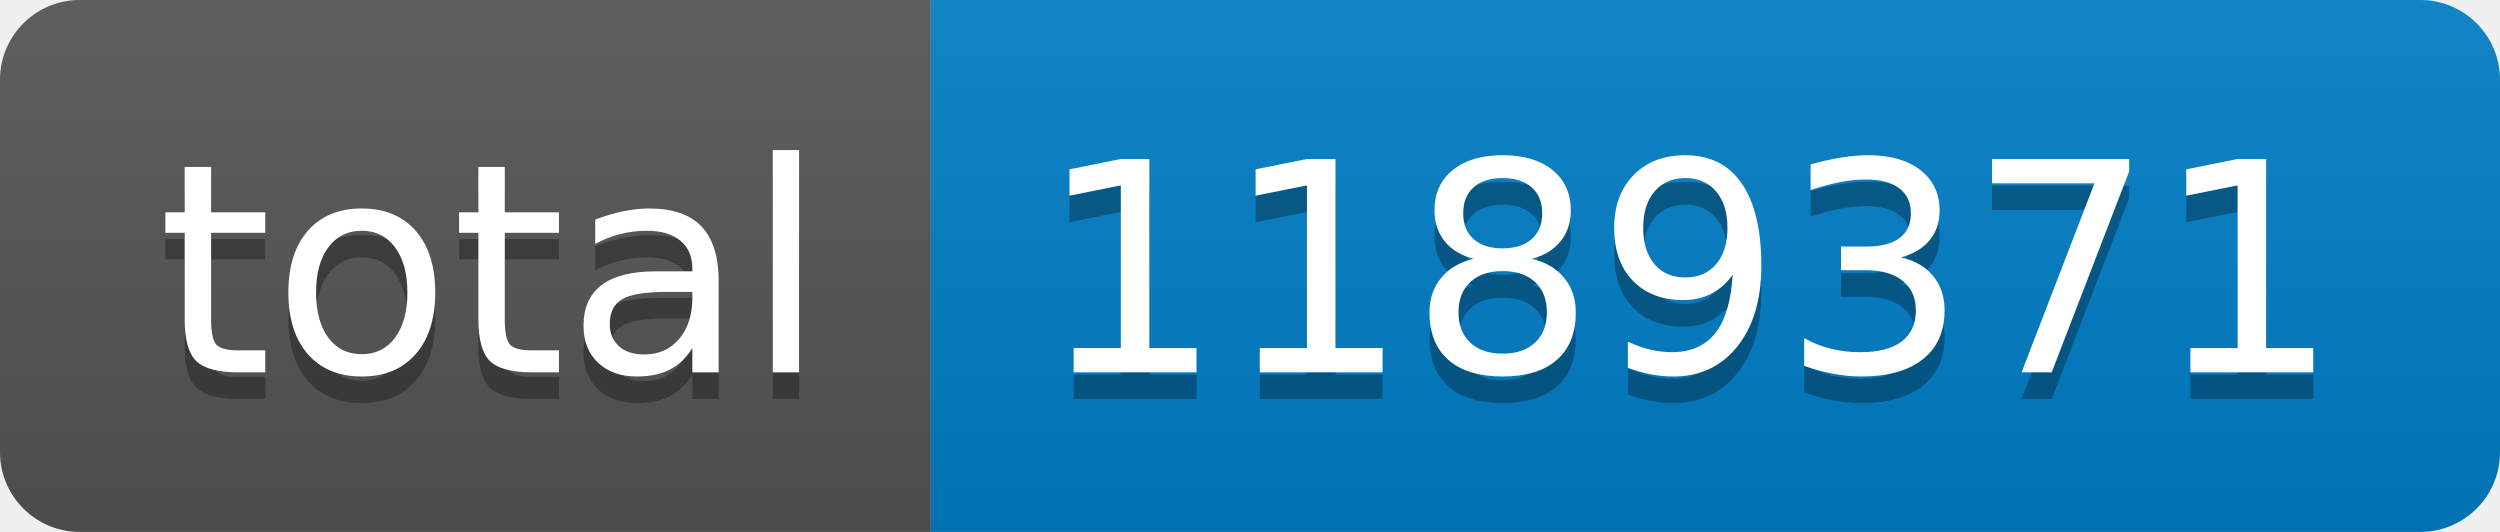
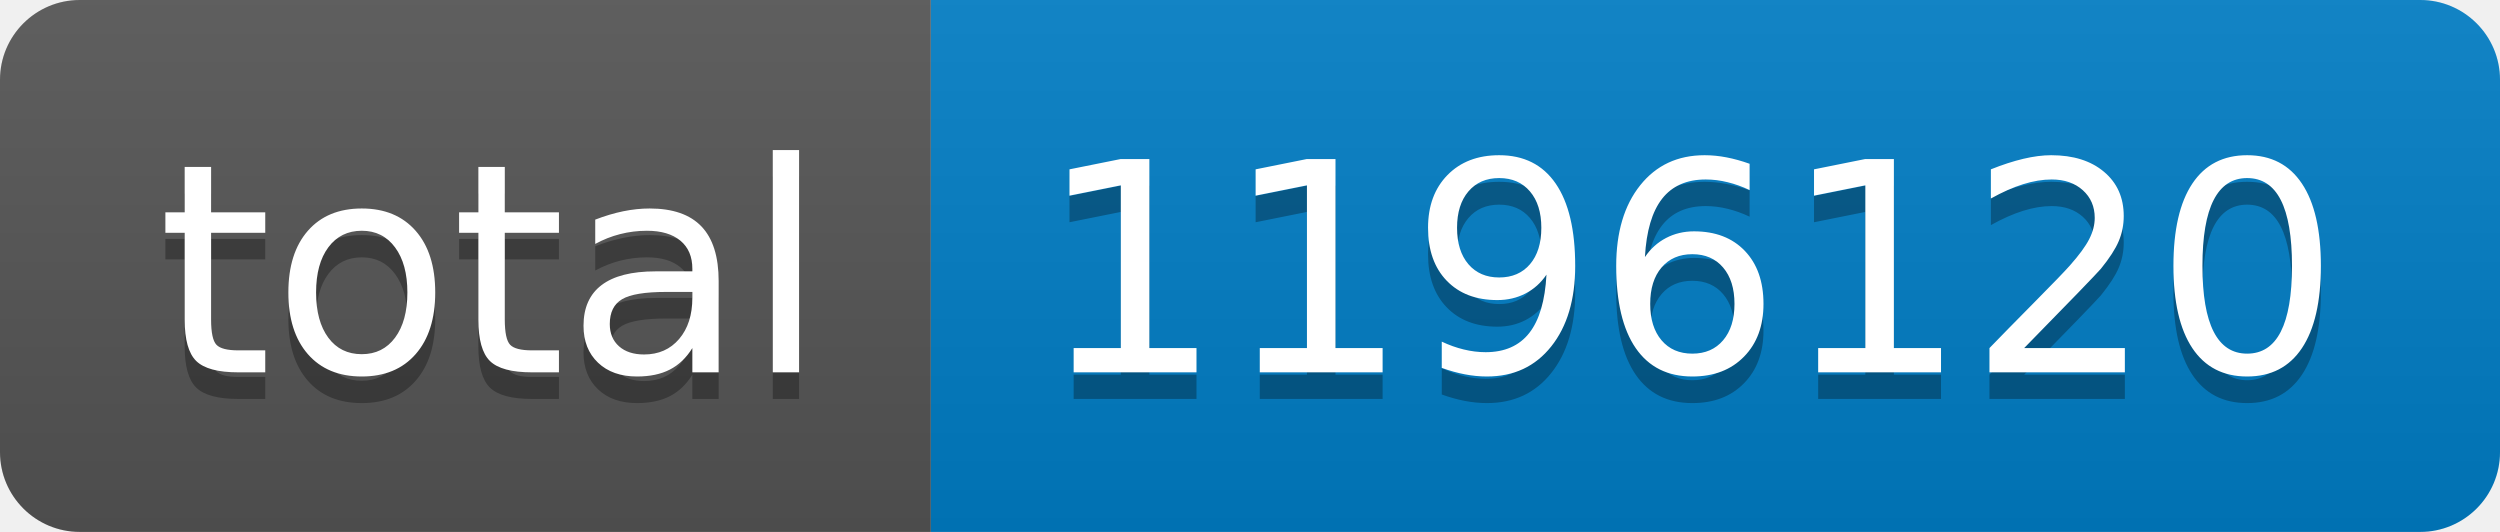
- <svg xmlns="http://www.w3.org/2000/svg" width="94" height="20" role="img" aria-label="total: 1189371">
+ <svg xmlns="http://www.w3.org/2000/svg" width="94" height="20" role="img" aria-label="total: 1196120">
  <linearGradient id="s" x2="0" y2="100%">
    <stop offset="0" stop-color="#bbb" stop-opacity=".1" />
    <stop offset="1" stop-opacity=".1" />
  </linearGradient>
  <clipPath id="r">
    <rect width="94" height="20" rx="3" fill="#fff" />
  </clipPath>
  <g clip-path="url(#r)">
    <rect width="35" height="20" fill="#555" />
    <rect x="35" width="59" height="20" fill="#007ec6" />
    <rect width="94" height="20" fill="url(#s)" />
  </g>
  <g fill="#fff" text-anchor="middle" font-family="Verdana,Geneva,DejaVu Sans,sans-serif" text-rendering="geometricPrecision" font-size="110">
    <text aria-hidden="true" x="185" y="150" fill="#010101" fill-opacity=".3" transform="scale(.1)" textLength="250">total</text>
    <text x="185" y="140" transform="scale(.1)" fill="#fff" textLength="250">total</text>
-     <text aria-hidden="true" x="635" y="150" fill="#010101" fill-opacity=".3" transform="scale(.1)" textLength="490">1189371</text>
-     <text x="635" y="140" transform="scale(.1)" fill="#fff" textLength="490">1189371</text>
+     <text aria-hidden="true" x="635" y="150" fill="#010101" fill-opacity=".3" transform="scale(.1)" textLength="490">1196120</text>
+     <text x="635" y="140" transform="scale(.1)" fill="#fff" textLength="490">1196120</text>
  </g>
</svg>
